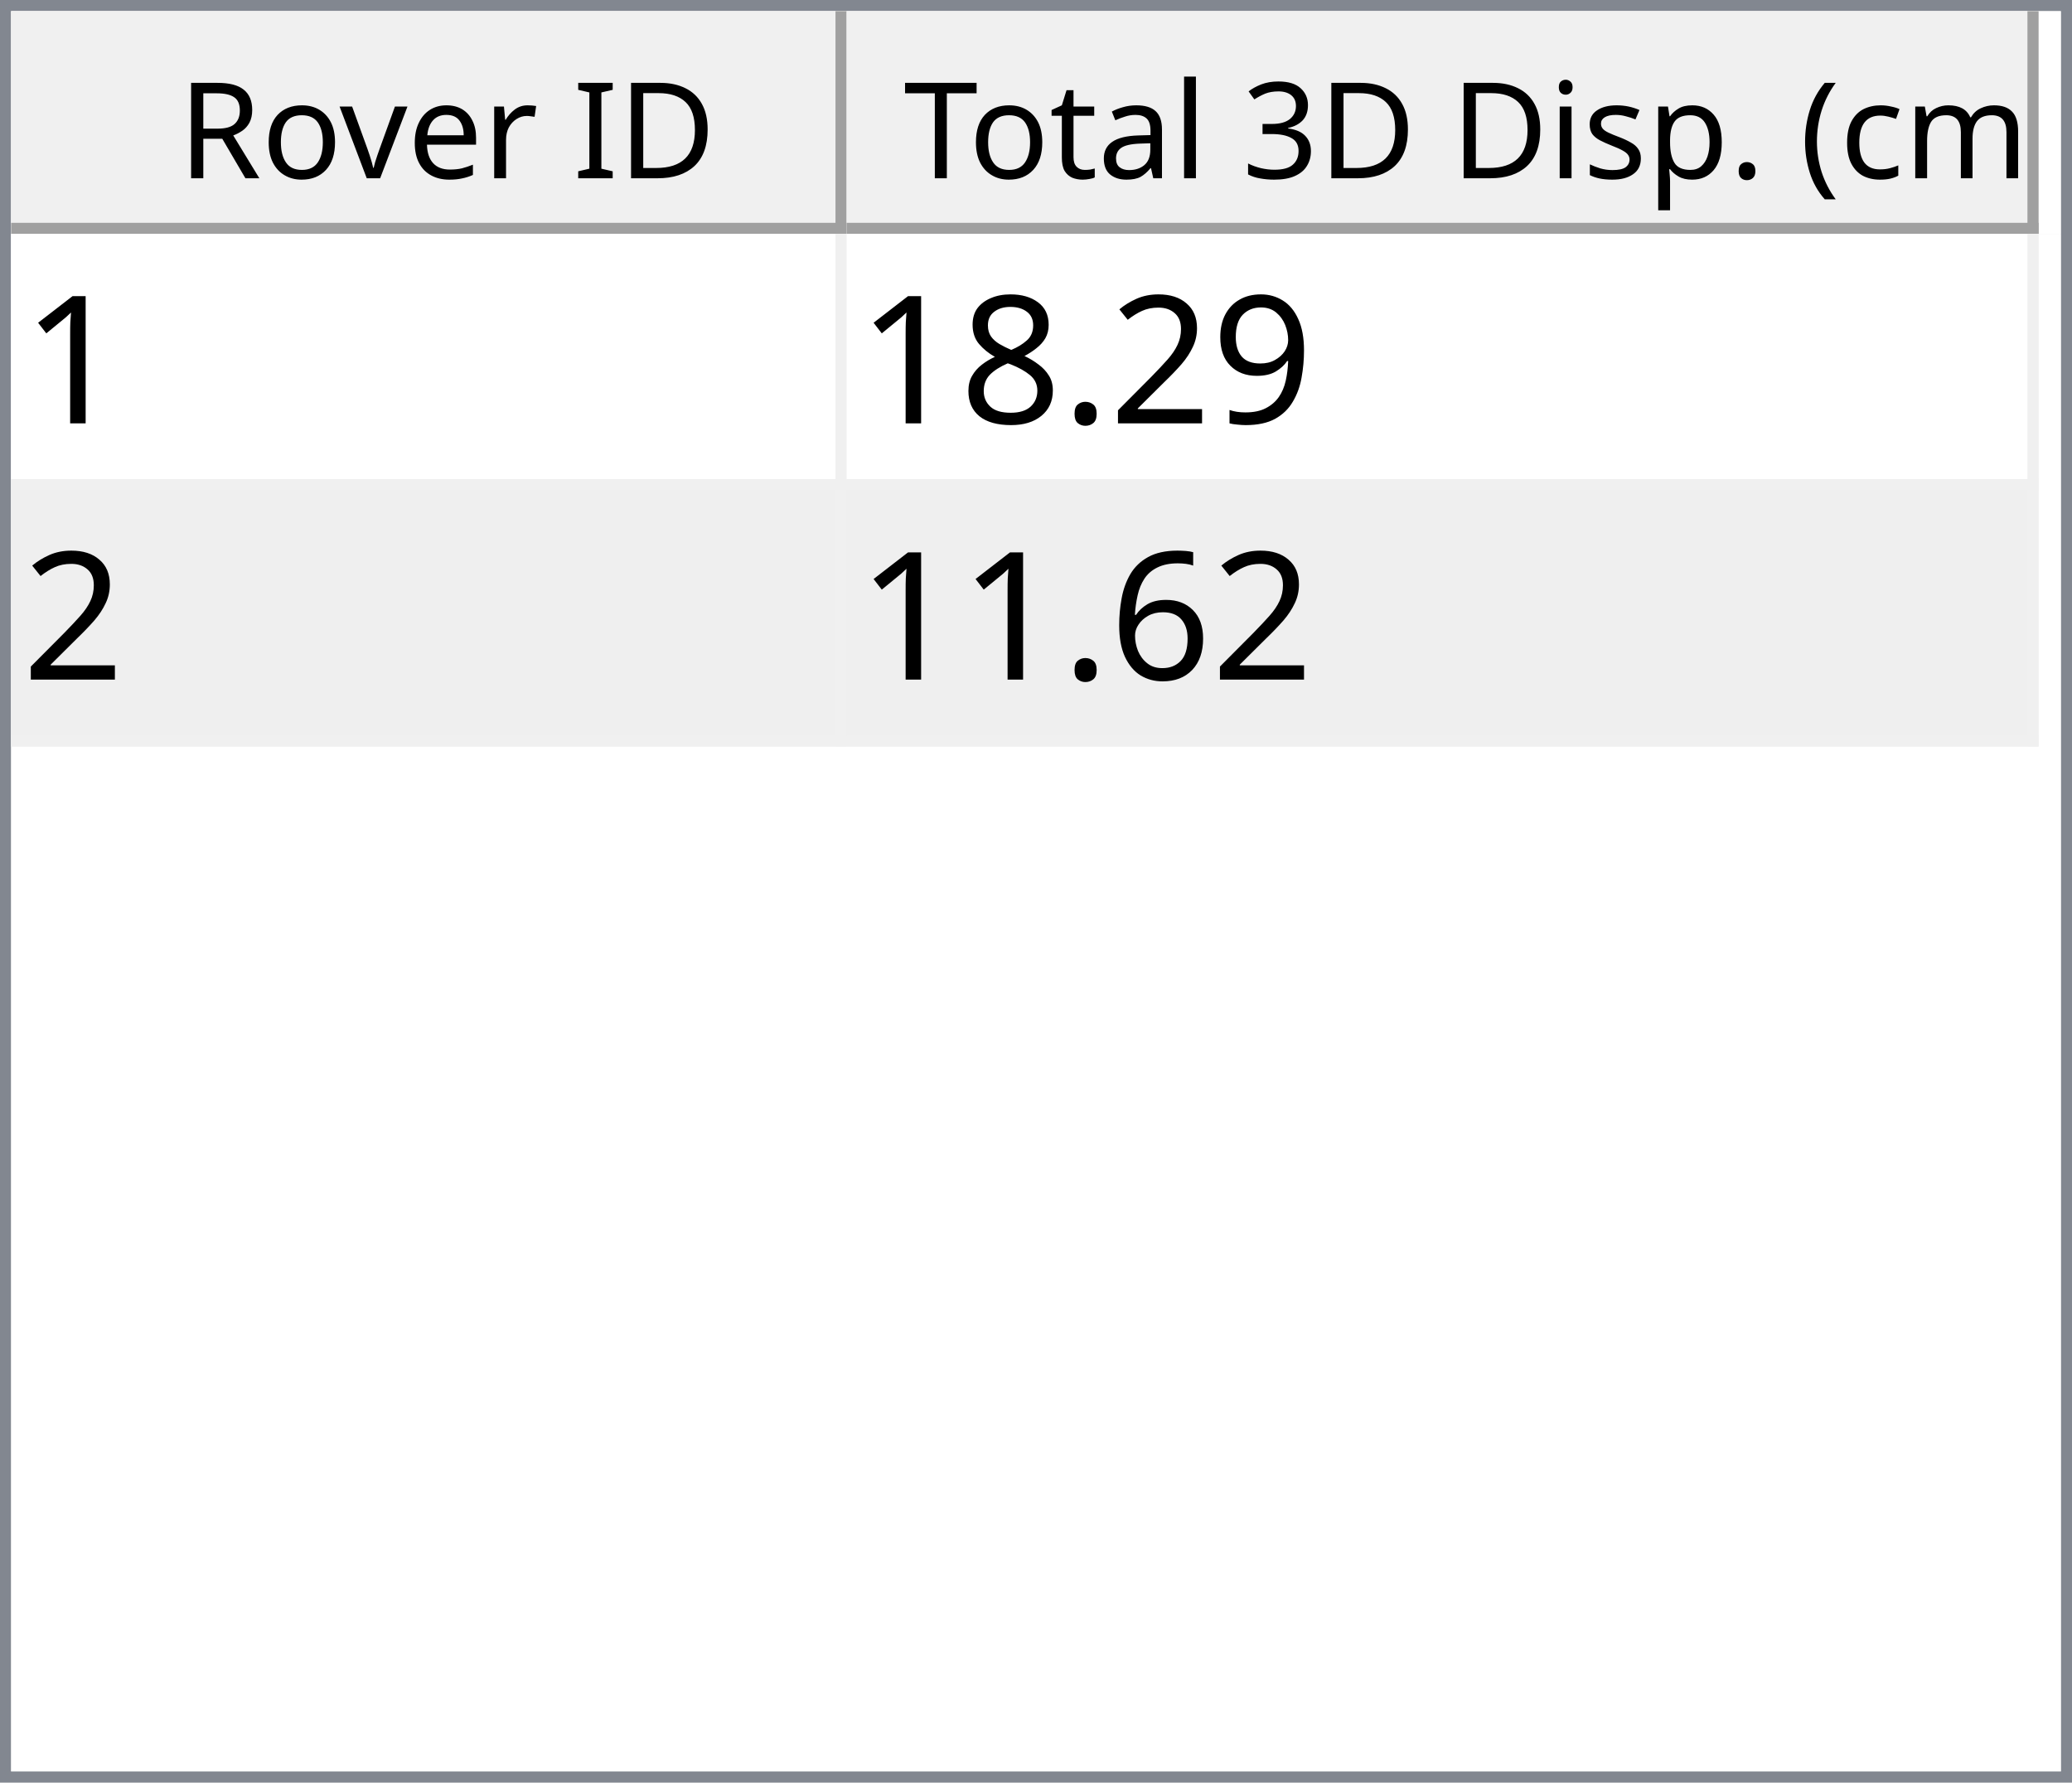
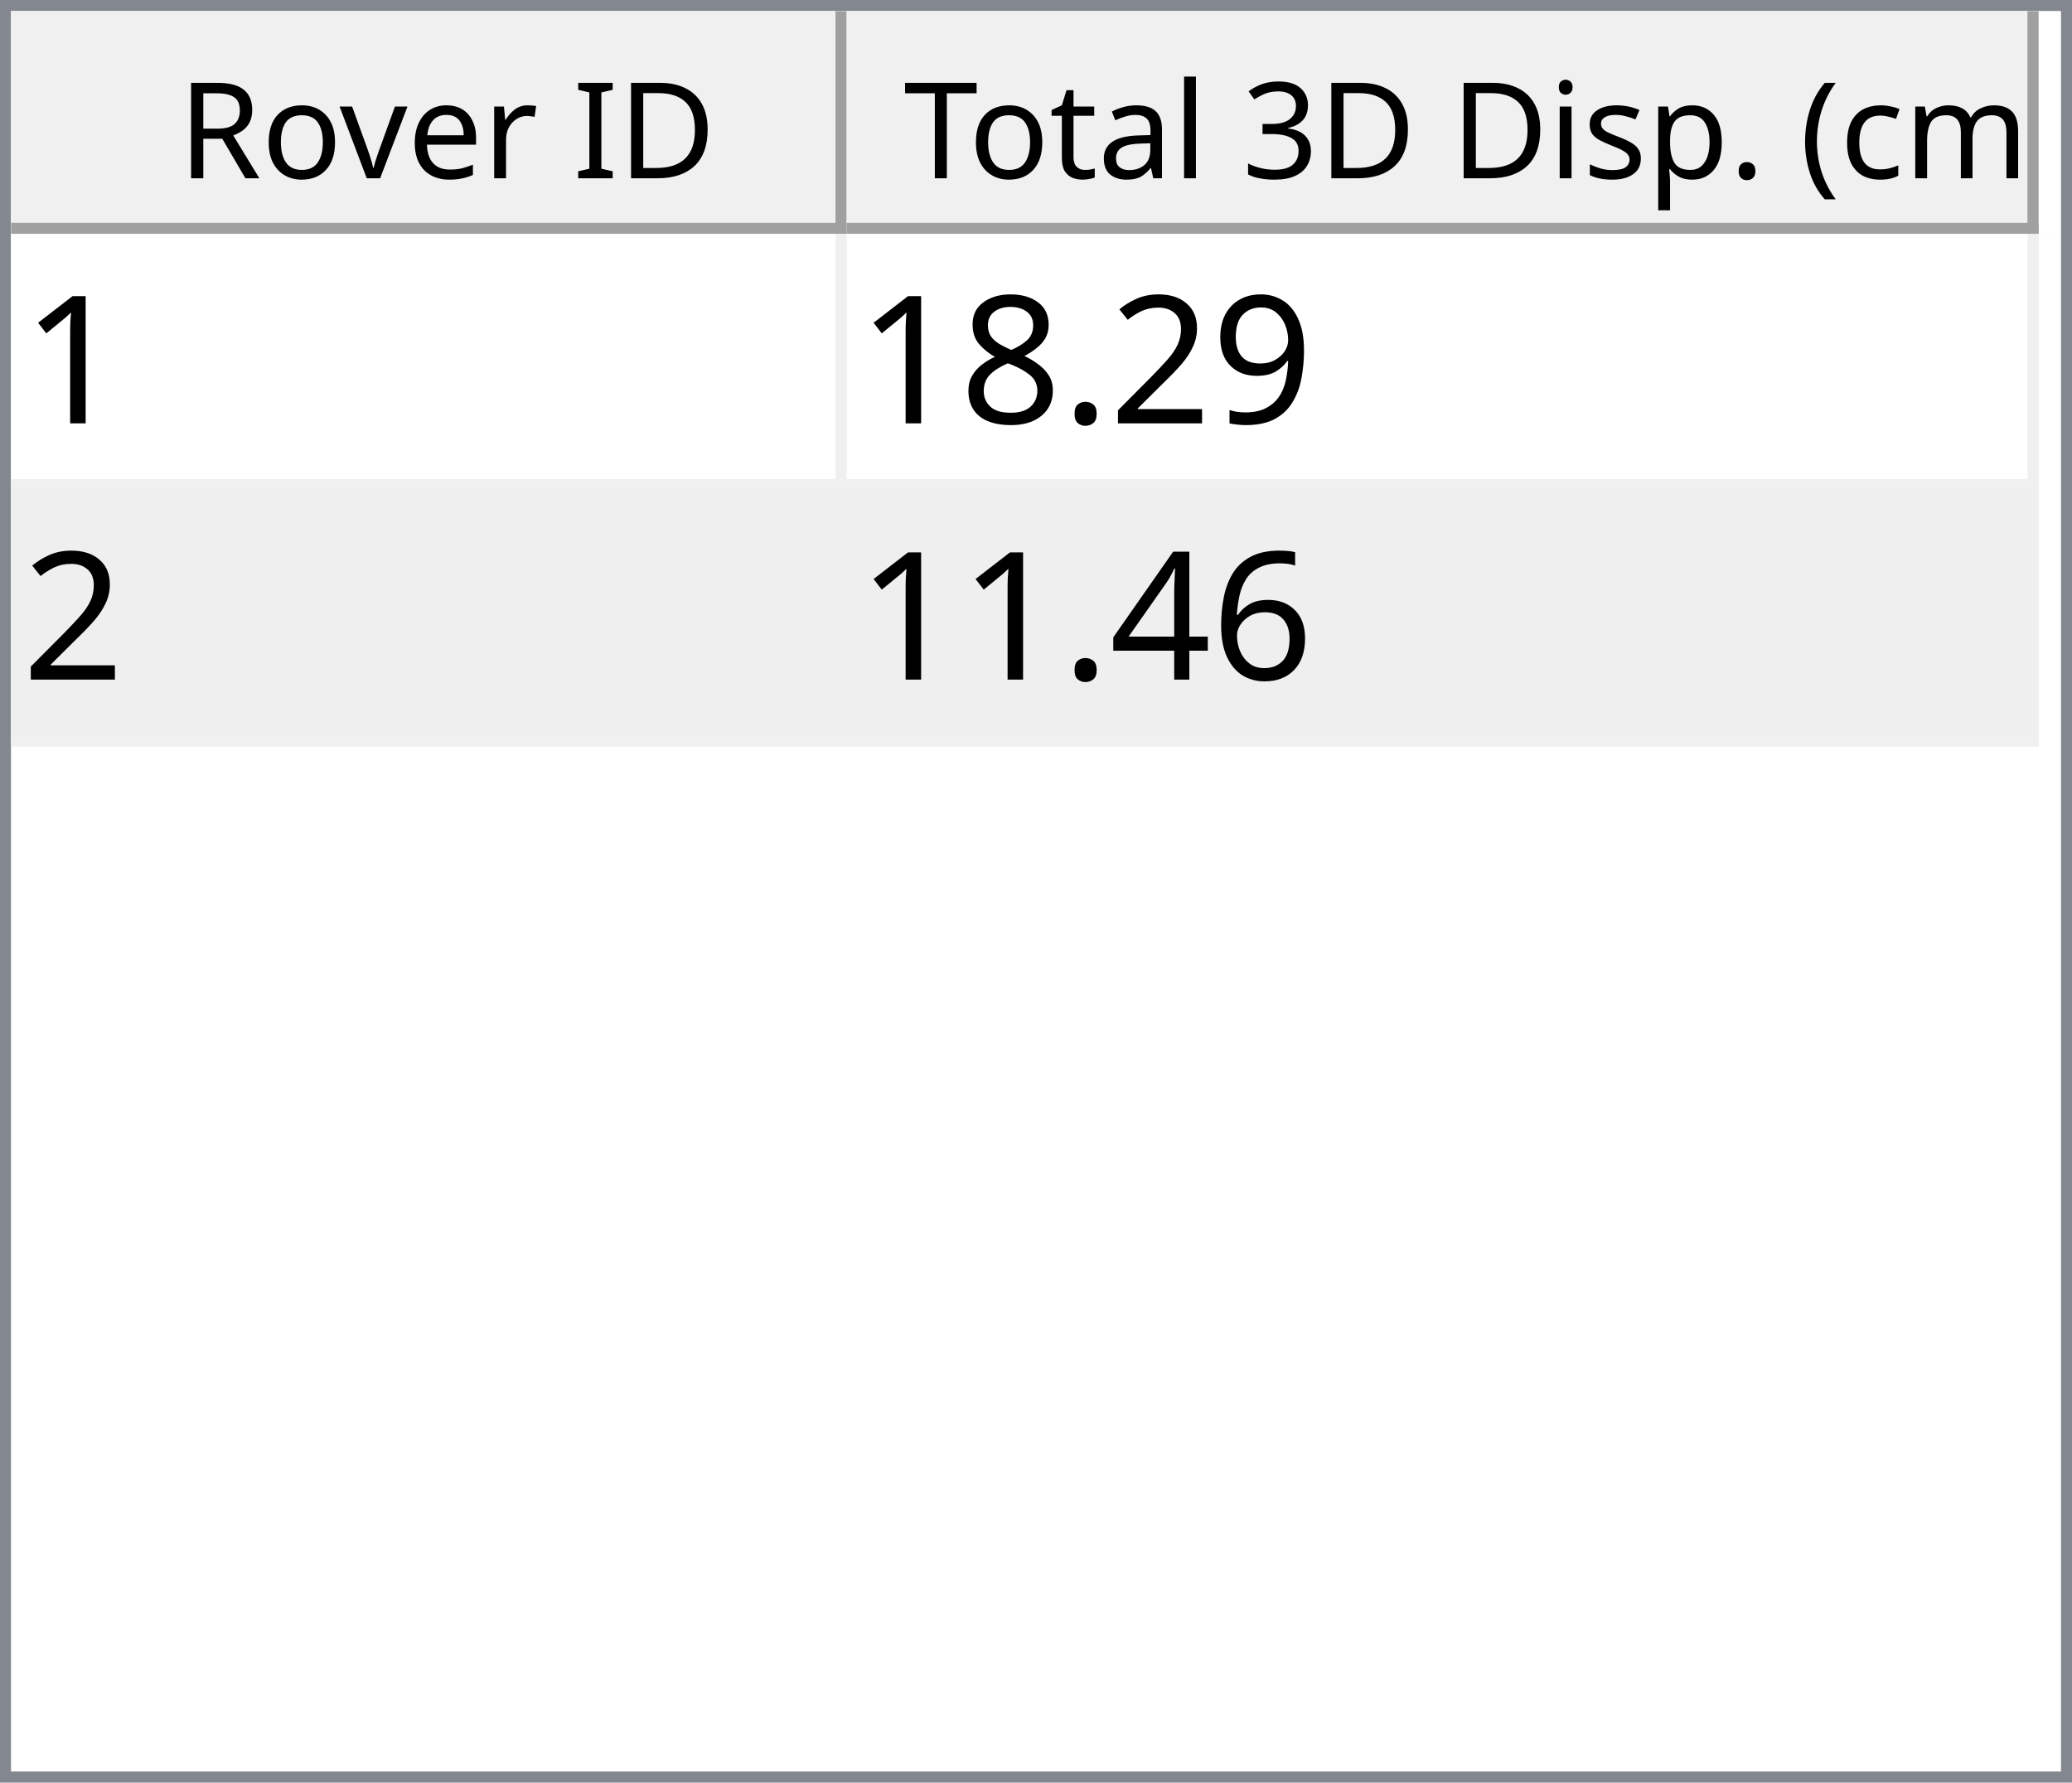
<svg xmlns="http://www.w3.org/2000/svg" style="fill-opacity:1; color-rendering:auto; color-interpolation:auto; text-rendering:auto; stroke:black; stroke-linecap:square; stroke-miterlimit:10; shape-rendering:auto; stroke-opacity:1; fill:black; stroke-dasharray:none; font-weight:normal; stroke-width:1; font-family:'Dialog'; font-style:normal; stroke-linejoin:miter; font-size:12px; stroke-dashoffset:0; image-rendering:auto;" width="186" height="160">
  <defs id="genericDefs" />
  <g>
    <defs id="defs1">
      <clipPath clipPathUnits="userSpaceOnUse" id="clipPath1">
        <path d="M0 0 L186 0 L186 160 L0 160 L0 0 Z" />
      </clipPath>
      <clipPath clipPathUnits="userSpaceOnUse" id="clipPath2">
        <path d="M0 0 L0 160 L186 160 L186 0 Z" />
      </clipPath>
      <clipPath clipPathUnits="userSpaceOnUse" id="clipPath3">
        <path d="M0 0 L0 20 L184 20 L184 0 Z" />
      </clipPath>
      <clipPath clipPathUnits="userSpaceOnUse" id="clipPath4">
        <path d="M0 0 L0 20 L75 20 L75 0 Z" />
      </clipPath>
      <clipPath clipPathUnits="userSpaceOnUse" id="clipPath5">
        <path d="M1 1 L1 19 L74 19 L74 1 Z" />
      </clipPath>
      <clipPath clipPathUnits="userSpaceOnUse" id="clipPath6">
        <path d="M0 0 L0 18 L73 18 L73 0 Z" />
      </clipPath>
      <clipPath clipPathUnits="userSpaceOnUse" id="clipPath7">
        <path d="M-0.5 -0.5 L-0.5 19.5 L74.5 19.5 L74.5 -0.5 Z" />
      </clipPath>
      <clipPath clipPathUnits="userSpaceOnUse" id="clipPath8">
        <path d="M0 0 L0 20 L107 20 L107 0 Z" />
      </clipPath>
      <clipPath clipPathUnits="userSpaceOnUse" id="clipPath9">
        <path d="M1 1 L1 19 L106 19 L106 1 Z" />
      </clipPath>
      <clipPath clipPathUnits="userSpaceOnUse" id="clipPath10">
        <path d="M0 0 L0 18 L105 18 L105 0 Z" />
      </clipPath>
      <clipPath clipPathUnits="userSpaceOnUse" id="clipPath11">
        <path d="M-0.5 -0.5 L-0.5 19.5 L106.5 19.5 L106.5 -0.5 Z" />
      </clipPath>
      <clipPath clipPathUnits="userSpaceOnUse" id="clipPath12">
        <path d="M0 0 L0 138 L184 138 L184 0 Z" />
      </clipPath>
      <clipPath clipPathUnits="userSpaceOnUse" id="clipPath13">
        <path d="M0 0 L0 46 L182 46 L182 0 Z" />
      </clipPath>
      <clipPath clipPathUnits="userSpaceOnUse" id="clipPath14">
        <path d="M-0.5 -0.5 L-0.5 45.5 L181.5 45.5 L181.5 -0.5 Z" />
      </clipPath>
      <clipPath clipPathUnits="userSpaceOnUse" id="clipPath15">
        <path d="M0 0 L0 22 L74 22 L74 0 Z" />
      </clipPath>
      <clipPath clipPathUnits="userSpaceOnUse" id="clipPath16">
        <path d="M0 0 L0 22 L106 22 L106 0 Z" />
      </clipPath>
      <font horiz-adv-x="64.551" id="font1">
        <font-face ascent="107.91" descent="25.098" units-per-em="100" style="font-style:normal; font-family:Segoe UI; font-weight:normal;" />
        <missing-glyph horiz-adv-x="64.551" d="M8.109 0 L8.109 68.266 L56.453 68.266 L56.453 0 L8.109 0 ZM15.328 7.234 L49.219 7.234 L49.219 61.031 L15.328 61.031 L15.328 7.234 Z" />
        <glyph unicode="D" horiz-adv-x="70.117" d="M9.188 0 L9.188 70.016 L28.516 70.016 Q65.531 70.016 65.531 35.891 Q65.531 19.672 55.25 9.836 Q44.969 0 27.734 0 L9.188 0 ZM17.391 62.594 L17.391 7.422 L27.828 7.422 Q41.609 7.422 49.273 14.797 Q56.938 22.172 56.938 35.688 Q56.938 62.594 28.328 62.594 L17.391 62.594 Z" />
        <glyph unicode="I" horiz-adv-x="26.611" d="M17.391 0 L9.188 0 L9.188 70.016 L17.391 70.016 L17.391 0 Z" />
        <glyph unicode=" " horiz-adv-x="27.393" d="" />
        <glyph unicode="r" horiz-adv-x="34.766" d="M34.188 41.891 Q32.078 43.5 28.125 43.5 Q23 43.5 19.555 38.672 Q16.109 33.844 16.109 25.484 L16.109 0 L8.109 0 L8.109 50 L16.109 50 L16.109 39.703 L16.312 39.703 Q18.016 44.969 21.531 47.922 Q25.047 50.875 29.391 50.875 Q32.516 50.875 34.188 50.203 L34.188 41.891 Z" />
        <glyph unicode="e" horiz-adv-x="52.295" d="M48.297 23 L12.984 23 Q13.188 14.656 17.484 10.109 Q21.781 5.562 29.297 5.562 Q37.75 5.562 44.828 11.141 L44.828 3.609 Q38.234 -1.172 27.391 -1.172 Q16.797 -1.172 10.742 5.641 Q4.688 12.453 4.688 24.812 Q4.688 36.469 11.305 43.82 Q17.922 51.172 27.734 51.172 Q37.547 51.172 42.922 44.828 Q48.297 38.484 48.297 27.203 L48.297 23 ZM40.094 29.781 Q40.047 36.719 36.75 40.578 Q33.453 44.438 27.594 44.438 Q21.922 44.438 17.969 40.383 Q14.016 36.328 13.094 29.781 L40.094 29.781 Z" />
        <glyph unicode="v" horiz-adv-x="47.9" d="M47.406 50 L27.484 0 L19.625 0 L0.688 50 L9.469 50 L22.172 13.672 Q23.578 9.672 23.922 6.688 L24.125 6.688 Q24.609 10.453 25.688 13.484 L38.969 50 L47.406 50 Z" />
        <glyph unicode="o" horiz-adv-x="58.594" d="M29 -1.172 Q17.922 -1.172 11.305 5.836 Q4.688 12.844 4.688 24.422 Q4.688 37.016 11.57 44.094 Q18.453 51.172 30.172 51.172 Q41.359 51.172 47.633 44.289 Q53.906 37.406 53.906 25.203 Q53.906 13.234 47.141 6.031 Q40.375 -1.172 29 -1.172 ZM29.594 44.438 Q21.875 44.438 17.383 39.188 Q12.891 33.938 12.891 24.703 Q12.891 15.828 17.43 10.695 Q21.969 5.562 29.594 5.562 Q37.359 5.562 41.531 10.594 Q45.703 15.625 45.703 24.906 Q45.703 34.281 41.531 39.359 Q37.359 44.438 29.594 44.438 Z" />
        <glyph unicode="R" horiz-adv-x="59.814" d="M59.375 0 L49.609 0 L37.891 19.625 Q36.281 22.359 34.766 24.289 Q33.25 26.219 31.664 27.438 Q30.078 28.656 28.25 29.219 Q26.422 29.781 24.125 29.781 L17.391 29.781 L17.391 0 L9.188 0 L9.188 70.016 L30.078 70.016 Q34.672 70.016 38.555 68.867 Q42.438 67.719 45.289 65.375 Q48.141 63.031 49.758 59.547 Q51.375 56.062 51.375 51.375 Q51.375 47.703 50.273 44.656 Q49.172 41.609 47.148 39.211 Q45.125 36.812 42.266 35.133 Q39.406 33.453 35.844 32.516 L35.844 32.328 Q37.594 31.547 38.891 30.547 Q40.188 29.547 41.359 28.18 Q42.531 26.812 43.68 25.078 Q44.828 23.344 46.234 21.047 L59.375 0 ZM17.391 62.594 L17.391 37.203 L28.516 37.203 Q31.594 37.203 34.203 38.133 Q36.812 39.062 38.719 40.797 Q40.625 42.531 41.703 45.047 Q42.781 47.562 42.781 50.688 Q42.781 56.297 39.141 59.445 Q35.5 62.594 28.609 62.594 L17.391 62.594 Z" />
        <glyph unicode=")" horiz-adv-x="30.176" d="M8.297 -15.922 L1.172 -15.922 Q16.406 2.344 16.406 26.812 Q16.406 51.469 1.078 70.016 L8.297 70.016 Q23.531 52.156 23.531 26.703 Q23.531 1.375 8.297 -15.922 Z" />
        <glyph unicode="m" horiz-adv-x="86.133" d="M79.109 0 L71.094 0 L71.094 28.719 Q71.094 37.016 68.531 40.727 Q65.969 44.438 59.906 44.438 Q54.781 44.438 51.195 39.75 Q47.609 35.062 47.609 28.516 L47.609 0 L39.594 0 L39.594 29.688 Q39.594 44.438 28.219 44.438 Q22.953 44.438 19.531 40.016 Q16.109 35.594 16.109 28.516 L16.109 0 L8.109 0 L8.109 50 L16.109 50 L16.109 42.094 L16.312 42.094 Q21.625 51.172 31.844 51.172 Q36.969 51.172 40.773 48.312 Q44.578 45.453 46 40.828 Q51.562 51.172 62.594 51.172 Q79.109 51.172 79.109 30.812 L79.109 0 Z" />
        <glyph unicode="c" horiz-adv-x="46.191" d="M42.188 2.297 Q36.422 -1.172 28.516 -1.172 Q17.828 -1.172 11.258 5.789 Q4.688 12.75 4.688 23.828 Q4.688 36.188 11.766 43.68 Q18.844 51.172 30.672 51.172 Q37.25 51.172 42.281 48.734 L42.281 40.531 Q36.719 44.438 30.375 44.438 Q22.703 44.438 17.797 38.945 Q12.891 33.453 12.891 24.516 Q12.891 15.719 17.508 10.641 Q22.125 5.562 29.891 5.562 Q36.422 5.562 42.188 9.906 L42.188 2.297 Z" />
        <glyph unicode="(" horiz-adv-x="30.176" d="M29.109 -15.922 L21.969 -15.922 Q6.844 1.375 6.844 26.703 Q6.844 52.156 21.969 70.016 L29.203 70.016 Q13.875 51.469 13.875 26.812 Q13.875 2.344 29.109 -15.922 Z" />
        <glyph unicode="." horiz-adv-x="21.68" d="M10.891 -1.078 Q8.641 -1.078 7.055 0.539 Q5.469 2.156 5.469 4.391 Q5.469 6.641 7.055 8.273 Q8.641 9.906 10.891 9.906 Q13.188 9.906 14.797 8.273 Q16.406 6.641 16.406 4.391 Q16.406 2.156 14.797 0.539 Q13.188 -1.078 10.891 -1.078 Z" />
        <glyph unicode="p" horiz-adv-x="58.789" d="M16.312 7.234 L16.109 7.234 L16.109 -23 L8.109 -23 L8.109 50 L16.109 50 L16.109 41.219 L16.312 41.219 Q22.219 51.172 33.594 51.172 Q43.266 51.172 48.688 44.461 Q54.109 37.75 54.109 26.469 Q54.109 13.922 48 6.375 Q41.891 -1.172 31.297 -1.172 Q21.578 -1.172 16.312 7.234 ZM16.109 27.391 L16.109 20.406 Q16.109 14.203 20.141 9.883 Q24.172 5.562 30.375 5.562 Q37.641 5.562 41.773 11.133 Q45.906 16.703 45.906 26.609 Q45.906 34.969 42.047 39.703 Q38.188 44.438 31.594 44.438 Q24.609 44.438 20.359 39.578 Q16.109 34.719 16.109 27.391 Z" />
        <glyph unicode="s" horiz-adv-x="42.432" d="M5.078 1.812 L5.078 10.406 Q11.625 5.562 19.484 5.562 Q30.031 5.562 30.031 12.594 Q30.031 14.594 29.125 15.992 Q28.219 17.391 26.68 18.461 Q25.141 19.531 23.07 20.383 Q21 21.234 18.609 22.172 Q15.281 23.484 12.766 24.828 Q10.25 26.172 8.57 27.859 Q6.891 29.547 6.031 31.695 Q5.172 33.844 5.172 36.719 Q5.172 40.234 6.789 42.945 Q8.406 45.656 11.086 47.484 Q13.766 49.312 17.211 50.242 Q20.656 51.172 24.312 51.172 Q30.812 51.172 35.938 48.922 L35.938 40.828 Q30.422 44.438 23.25 44.438 Q21 44.438 19.195 43.922 Q17.391 43.406 16.094 42.477 Q14.797 41.547 14.086 40.258 Q13.375 38.969 13.375 37.406 Q13.375 35.453 14.086 34.133 Q14.797 32.812 16.164 31.789 Q17.531 30.766 19.484 29.938 Q21.438 29.109 23.922 28.125 Q27.25 26.859 29.883 25.516 Q32.516 24.172 34.375 22.484 Q36.234 20.797 37.234 18.602 Q38.234 16.406 38.234 13.375 Q38.234 9.672 36.602 6.938 Q34.969 4.203 32.234 2.398 Q29.5 0.594 25.93 -0.289 Q22.359 -1.172 18.453 -1.172 Q10.75 -1.172 5.078 1.812 Z" />
        <glyph unicode="i" horiz-adv-x="24.219" d="M12.203 62.703 Q10.062 62.703 8.547 64.164 Q7.031 65.625 7.031 67.875 Q7.031 70.125 8.547 71.609 Q10.062 73.094 12.203 73.094 Q14.406 73.094 15.945 71.609 Q17.484 70.125 17.484 67.875 Q17.484 65.719 15.945 64.211 Q14.406 62.703 12.203 62.703 ZM16.109 0 L8.109 0 L8.109 50 L16.109 50 L16.109 0 Z" />
        <glyph unicode="3" horiz-adv-x="53.906" d="M46.531 19.828 Q46.531 15.094 44.75 11.211 Q42.969 7.328 39.719 4.57 Q36.469 1.812 31.93 0.297 Q27.391 -1.219 21.922 -1.219 Q11.922 -1.219 6 2.594 L6 11.188 Q13.094 5.609 22.219 5.609 Q25.875 5.609 28.828 6.539 Q31.781 7.469 33.906 9.227 Q36.031 10.984 37.18 13.477 Q38.328 15.969 38.328 19.094 Q38.328 32.812 18.797 32.812 L12.984 32.812 L12.984 39.594 L18.5 39.594 Q35.797 39.594 35.797 52.484 Q35.797 64.406 22.609 64.406 Q15.188 64.406 8.688 59.422 L8.688 67.188 Q15.375 71.188 24.609 71.188 Q29 71.188 32.57 69.969 Q36.141 68.75 38.68 66.555 Q41.219 64.359 42.609 61.281 Q44 58.203 44 54.5 Q44 40.672 30.031 36.719 L30.031 36.531 Q33.594 36.141 36.625 34.797 Q39.656 33.453 41.852 31.305 Q44.047 29.156 45.289 26.25 Q46.531 23.344 46.531 19.828 Z" />
        <glyph unicode="l" horiz-adv-x="24.219" d="M16.109 0 L8.109 0 L8.109 74.031 L16.109 74.031 L16.109 0 Z" />
        <glyph unicode="a" horiz-adv-x="50.879" d="M43.891 0 L35.891 0 L35.891 7.812 L35.688 7.812 Q30.469 -1.172 20.312 -1.172 Q12.844 -1.172 8.617 2.781 Q4.391 6.734 4.391 13.281 Q4.391 27.297 20.906 29.594 L35.891 31.688 Q35.891 44.438 25.594 44.438 Q16.547 44.438 9.281 38.281 L9.281 46.484 Q16.656 51.172 26.266 51.172 Q43.891 51.172 43.891 32.516 L43.891 0 ZM35.891 25.297 L23.828 23.641 Q18.266 22.859 15.43 20.875 Q12.594 18.891 12.594 13.875 Q12.594 10.203 15.211 7.883 Q17.828 5.562 22.172 5.562 Q28.125 5.562 32.008 9.742 Q35.891 13.922 35.891 20.312 L35.891 25.297 Z" />
        <glyph unicode="t" horiz-adv-x="33.887" d="M31.297 0.484 Q28.469 -1.078 23.828 -1.078 Q10.688 -1.078 10.688 13.578 L10.688 43.172 L2.094 43.172 L2.094 50 L10.688 50 L10.688 62.203 L18.703 64.797 L18.703 50 L31.297 50 L31.297 43.172 L18.703 43.172 L18.703 14.984 Q18.703 9.969 20.414 7.82 Q22.125 5.672 26.078 5.672 Q29.109 5.672 31.297 7.328 L31.297 0.484 Z" />
        <glyph unicode="T" horiz-adv-x="52.393" d="M50.594 62.594 L30.375 62.594 L30.375 0 L22.172 0 L22.172 62.594 L2 62.594 L2 70.016 L50.594 70.016 L50.594 62.594 Z" />
      </font>
      <font horiz-adv-x="75.0" id="font2">
        <font-face ascent="100.537" descent="21.973" units-per-em="100" style="font-style:normal; font-family:sans-serif; font-weight:normal;" />
        <missing-glyph horiz-adv-x="75.0" d="M12.5 0 L12.5 62.5 L62.5 62.5 L62.5 0 L12.5 0 ZM14.062 1.562 L60.938 1.562 L60.938 60.938 L14.062 60.938 L14.062 1.562 Z" />
        <glyph unicode="1" horiz-adv-x="55.615" d="M37.25 0 L28.469 0 L28.469 56 Q25.297 52.984 20.141 49.953 Q14.984 46.922 10.891 45.406 L10.891 53.906 Q18.266 57.375 23.781 62.305 Q29.297 67.234 31.594 71.875 L37.25 71.875 L37.25 0 Z" />
        <glyph unicode="9" horiz-adv-x="55.615" d="M5.469 16.547 L13.922 17.328 Q14.984 11.375 18.016 8.688 Q21.047 6 25.781 6 Q29.828 6 32.883 7.859 Q35.938 9.719 37.891 12.82 Q39.844 15.922 41.164 21.195 Q42.484 26.469 42.484 31.938 Q42.484 32.516 42.438 33.688 Q39.797 29.5 35.234 26.883 Q30.672 24.266 25.344 24.266 Q16.453 24.266 10.305 30.711 Q4.156 37.156 4.156 47.703 Q4.156 58.594 10.578 65.234 Q17 71.875 26.656 71.875 Q33.641 71.875 39.43 68.117 Q45.219 64.359 48.219 57.398 Q51.219 50.438 51.219 37.25 Q51.219 23.531 48.242 15.406 Q45.266 7.281 39.383 3.031 Q33.5 -1.219 25.594 -1.219 Q17.188 -1.219 11.867 3.445 Q6.547 8.109 5.469 16.547 ZM41.453 48.141 Q41.453 55.719 37.43 60.156 Q33.406 64.594 27.734 64.594 Q21.875 64.594 17.531 59.812 Q13.188 55.031 13.188 47.406 Q13.188 40.578 17.312 36.305 Q21.438 32.031 27.484 32.031 Q33.594 32.031 37.523 36.305 Q41.453 40.578 41.453 48.141 Z" />
        <glyph unicode="2" horiz-adv-x="55.615" d="M50.344 8.453 L50.344 0 L3.031 0 Q2.938 3.172 4.047 6.109 Q5.859 10.938 9.836 15.625 Q13.812 20.312 21.344 26.469 Q33.016 36.031 37.117 41.625 Q41.219 47.219 41.219 52.203 Q41.219 57.422 37.477 61.008 Q33.734 64.594 27.734 64.594 Q21.391 64.594 17.578 60.789 Q13.766 56.984 13.719 50.25 L4.688 51.172 Q5.609 61.281 11.664 66.578 Q17.719 71.875 27.938 71.875 Q38.234 71.875 44.242 66.164 Q50.25 60.453 50.25 52 Q50.25 47.703 48.492 43.555 Q46.734 39.406 42.656 34.812 Q38.578 30.219 29.109 22.219 Q21.188 15.578 18.945 13.211 Q16.703 10.844 15.234 8.453 L50.344 8.453 Z" />
        <glyph unicode="." horiz-adv-x="27.783" d="M9.078 0 L9.078 10.016 L19.094 10.016 L19.094 0 L9.078 0 Z" />
        <glyph unicode="8" horiz-adv-x="55.615" d="M17.672 38.812 Q12.203 40.828 9.57 44.539 Q6.938 48.25 6.938 53.422 Q6.938 61.234 12.555 66.555 Q18.172 71.875 27.484 71.875 Q36.859 71.875 42.578 66.43 Q48.297 60.984 48.297 53.172 Q48.297 48.188 45.68 44.508 Q43.062 40.828 37.75 38.812 Q44.344 36.672 47.781 31.883 Q51.219 27.094 51.219 20.453 Q51.219 11.281 44.727 5.031 Q38.234 -1.219 27.641 -1.219 Q17.047 -1.219 10.547 5.055 Q4.047 11.328 4.047 20.703 Q4.047 27.688 7.594 32.398 Q11.141 37.109 17.672 38.812 ZM15.922 53.719 Q15.922 48.641 19.195 45.414 Q22.469 42.188 27.688 42.188 Q32.766 42.188 36.016 45.383 Q39.266 48.578 39.266 53.219 Q39.266 58.062 35.914 61.359 Q32.562 64.656 27.594 64.656 Q22.562 64.656 19.242 61.43 Q15.922 58.203 15.922 53.719 ZM13.094 20.656 Q13.094 16.891 14.875 13.375 Q16.656 9.859 20.172 7.93 Q23.688 6 27.734 6 Q34.031 6 38.133 10.055 Q42.234 14.109 42.234 20.359 Q42.234 26.703 38.016 30.859 Q33.797 35.016 27.438 35.016 Q21.234 35.016 17.164 30.914 Q13.094 26.812 13.094 20.656 Z" />
        <glyph unicode="6" horiz-adv-x="55.615" d="M49.75 54.047 L41.016 53.375 Q39.844 58.547 37.703 60.891 Q34.125 64.656 28.906 64.656 Q24.703 64.656 21.531 62.312 Q17.391 59.281 14.992 53.469 Q12.594 47.656 12.5 36.922 Q15.672 41.75 20.266 44.094 Q24.859 46.438 29.891 46.438 Q38.672 46.438 44.852 39.969 Q51.031 33.5 51.031 23.25 Q51.031 16.5 48.125 10.719 Q45.219 4.938 40.141 1.859 Q35.062 -1.219 28.609 -1.219 Q17.625 -1.219 10.695 6.859 Q3.766 14.938 3.766 33.5 Q3.766 54.25 11.422 63.672 Q18.109 71.875 29.438 71.875 Q37.891 71.875 43.289 67.141 Q48.688 62.406 49.75 54.047 ZM13.875 23.188 Q13.875 18.656 15.797 14.508 Q17.719 10.359 21.188 8.18 Q24.656 6 28.469 6 Q34.031 6 38.039 10.492 Q42.047 14.984 42.047 22.703 Q42.047 30.125 38.086 34.398 Q34.125 38.672 28.125 38.672 Q22.172 38.672 18.023 34.398 Q13.875 30.125 13.875 23.188 Z" />
+         <glyph unicode="4" horiz-adv-x="55.615" d="M32.328 0 L32.328 17.141 L1.266 17.141 L1.266 25.203 L33.938 71.578 L41.109 71.578 L41.109 25.203 L50.781 25.203 L50.781 17.141 L41.109 17.141 L41.109 0 L32.328 0 ZM32.328 25.203 L32.328 57.469 L9.906 25.203 L32.328 25.203 Z" />
      </font>
    </defs>
    <g style="fill:white; stroke:white;">
      <rect x="0" y="0" width="186" style="clip-path:url(#clipPath1); stroke:none;" height="160" />
    </g>
    <g style="fill:white; text-rendering:optimizeSpeed; color-rendering:optimizeSpeed; image-rendering:optimizeSpeed; shape-rendering:crispEdges; stroke:white; color-interpolation:sRGB;">
      <rect x="0" width="186" height="160" y="0" style="stroke:none;" />
      <path style="stroke:none;" d="M0 160 L186 160 L186 0 L0 0 Z" />
    </g>
    <g style="fill:rgb(240,240,240); font-family:'Segoe UI'; stroke:rgb(240,240,240);">
      <rect x="0" y="0" width="186" style="clip-path:url(#clipPath2); stroke:none;" height="160" />
    </g>
    <g style="fill:rgb(130,135,144); font-family:'Segoe UI'; stroke:rgb(130,135,144);">
      <path d="M0 0 L186 0 L186 160 L0 160 L0 0 ZM1 1 L185 1 L185 159 L1 159 L1 1 Z" style="fill-rule:evenodd; clip-path:url(#clipPath2); stroke:none;" />
    </g>
    <g style="fill:white; font-family:'Segoe UI'; stroke:white;" transform="translate(1,1)">
      <rect x="0" y="0" width="184" style="clip-path:url(#clipPath3); stroke:none;" height="20" />
    </g>
    <g style="fill:rgb(240,240,240); font-family:'Segoe UI'; stroke:rgb(240,240,240);" transform="translate(1,1)">
      <rect x="0" y="0" width="75" style="clip-path:url(#clipPath4); stroke:none;" height="20" />
    </g>
    <g style="font-family:'Segoe UI';" transform="translate(2,2)">
      <text x="14" xml:space="preserve" y="14" style="clip-path:url(#clipPath6); stroke:none;">Rover ID</text>
    </g>
    <g style="fill:rgb(160,160,160); font-family:'Segoe UI'; stroke:rgb(160,160,160); stroke-linejoin:bevel;" transform="translate(1.5,1.5)">
      <line x1="74" x2="74" y1="0" style="fill:none; clip-path:url(#clipPath7);" y2="19" />
    </g>
    <g style="fill:rgb(160,160,160); font-family:'Segoe UI'; stroke:rgb(160,160,160); stroke-linejoin:bevel;" transform="matrix(1,0,0,1,1,1) translate(0.5,0.5)">
      <line x1="0" x2="74" y1="19" style="fill:none; clip-path:url(#clipPath7);" y2="19" />
    </g>
    <g style="fill:rgb(240,240,240); font-family:'Segoe UI'; stroke:rgb(240,240,240);" transform="translate(76,1)">
      <rect x="0" y="0" width="107" style="clip-path:url(#clipPath8); stroke:none;" height="20" />
    </g>
    <g style="font-family:'Segoe UI';" transform="translate(77,2)">
      <text x="1" xml:space="preserve" y="14" style="clip-path:url(#clipPath10); stroke:none;"> Total 3D Disp. (cm)</text>
    </g>
    <g style="fill:rgb(160,160,160); font-family:'Segoe UI'; stroke:rgb(160,160,160); stroke-linejoin:bevel;" transform="translate(76.5,1.5)">
      <line x1="106" x2="106" y1="0" style="fill:none; clip-path:url(#clipPath11);" y2="19" />
    </g>
    <g style="fill:rgb(160,160,160); font-family:'Segoe UI'; stroke:rgb(160,160,160); stroke-linejoin:bevel;" transform="matrix(1,0,0,1,76,1) translate(0.5,0.5)">
      <line x1="0" x2="106" y1="19" style="fill:none; clip-path:url(#clipPath11);" y2="19" />
    </g>
    <g style="fill:white; font-family:'Segoe UI'; stroke:white;" transform="translate(1,21)">
      <rect x="0" y="0" width="184" style="clip-path:url(#clipPath12); stroke:none;" height="138" />
    </g>
    <g style="fill:rgb(240,240,240); font-size:16px; font-family:sans-serif; stroke:rgb(240,240,240);" transform="translate(1,21)">
      <rect x="0" y="0" width="182" style="clip-path:url(#clipPath13); stroke:none;" height="46" />
      <line transform="translate(0.5,0.5)" x1="0" x2="181" y1="22" style="clip-path:url(#clipPath14); fill:none; stroke-linejoin:bevel;" y2="22" />
    </g>
    <g transform="matrix(1,0,0,1,1,21) translate(0.5,0.5)" style="fill:rgb(240,240,240); font-size:16px; font-family:sans-serif; stroke:rgb(240,240,240); stroke-linejoin:bevel;">
      <line x1="0" x2="181" y1="45" style="fill:none; clip-path:url(#clipPath14);" y2="45" />
    </g>
    <g transform="matrix(1,0,0,1,1,21) translate(0.5,0.5)" style="fill:rgb(240,240,240); font-size:16px; font-family:sans-serif; stroke:rgb(240,240,240); stroke-linejoin:bevel;">
      <line x1="74" x2="74" y1="0" style="fill:none; clip-path:url(#clipPath14);" y2="45" />
    </g>
    <g transform="matrix(1,0,0,1,1,21) translate(0.5,0.5)" style="fill:rgb(240,240,240); font-size:16px; font-family:sans-serif; stroke:rgb(240,240,240); stroke-linejoin:bevel;">
      <line x1="181" x2="181" y1="0" style="fill:none; clip-path:url(#clipPath14);" y2="45" />
    </g>
    <g style="fill:white; font-size:16px; font-family:sans-serif; stroke:white;" transform="matrix(1,0,0,1,1,21)">
      <rect x="0" y="0" width="74" style="clip-path:url(#clipPath15); stroke:none;" height="22" />
      <text x="1" y="17" style="fill:black; clip-path:url(#clipPath15); stroke:none;" xml:space="preserve">1</text>
    </g>
    <g style="fill:white; font-size:16px; font-family:sans-serif; stroke:white;" transform="matrix(1,0,0,1,1,21) translate(75,0)">
      <rect x="0" y="0" width="106" style="clip-path:url(#clipPath16); stroke:none;" height="22" />
      <text x="1" y="17" style="fill:black; clip-path:url(#clipPath16); stroke:none;" xml:space="preserve">18.29</text>
    </g>
    <g style="fill:rgb(239,239,239); font-size:16px; font-family:sans-serif; stroke:rgb(239,239,239);" transform="matrix(1,0,0,1,1,21) translate(0,23)">
      <rect x="0" y="0" width="74" style="clip-path:url(#clipPath15); stroke:none;" height="22" />
      <text x="1" y="17" style="fill:black; clip-path:url(#clipPath15); stroke:none;" xml:space="preserve">2</text>
    </g>
    <g style="fill:rgb(239,239,239); font-size:16px; font-family:sans-serif; stroke:rgb(239,239,239);" transform="matrix(1,0,0,1,1,21) translate(75,23)">
      <rect x="0" y="0" width="106" style="clip-path:url(#clipPath16); stroke:none;" height="22" />
-       <text x="1" y="17" style="fill:black; clip-path:url(#clipPath16); stroke:none;" xml:space="preserve">11.62</text>
+       <text x="1" y="17" style="fill:black; clip-path:url(#clipPath16); stroke:none;" xml:space="preserve">11.46</text>
    </g>
  </g>
</svg>
